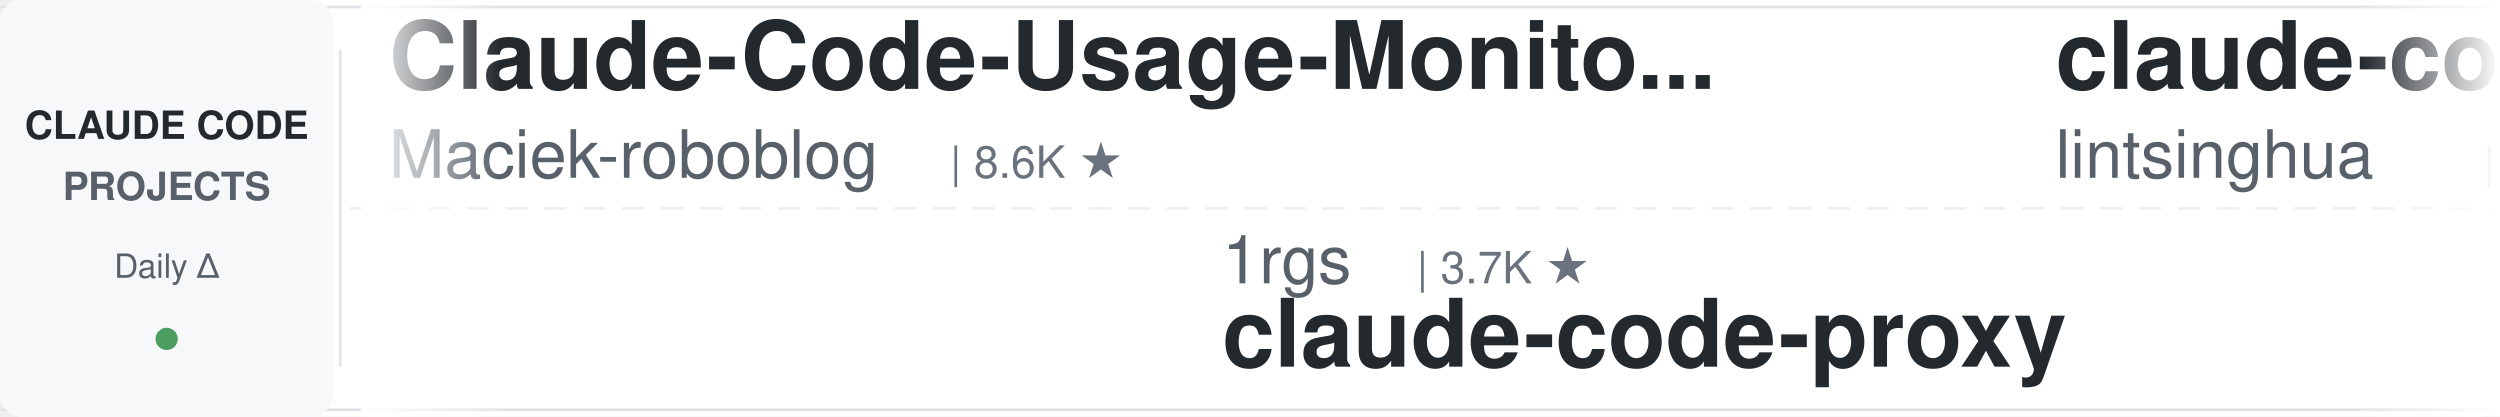
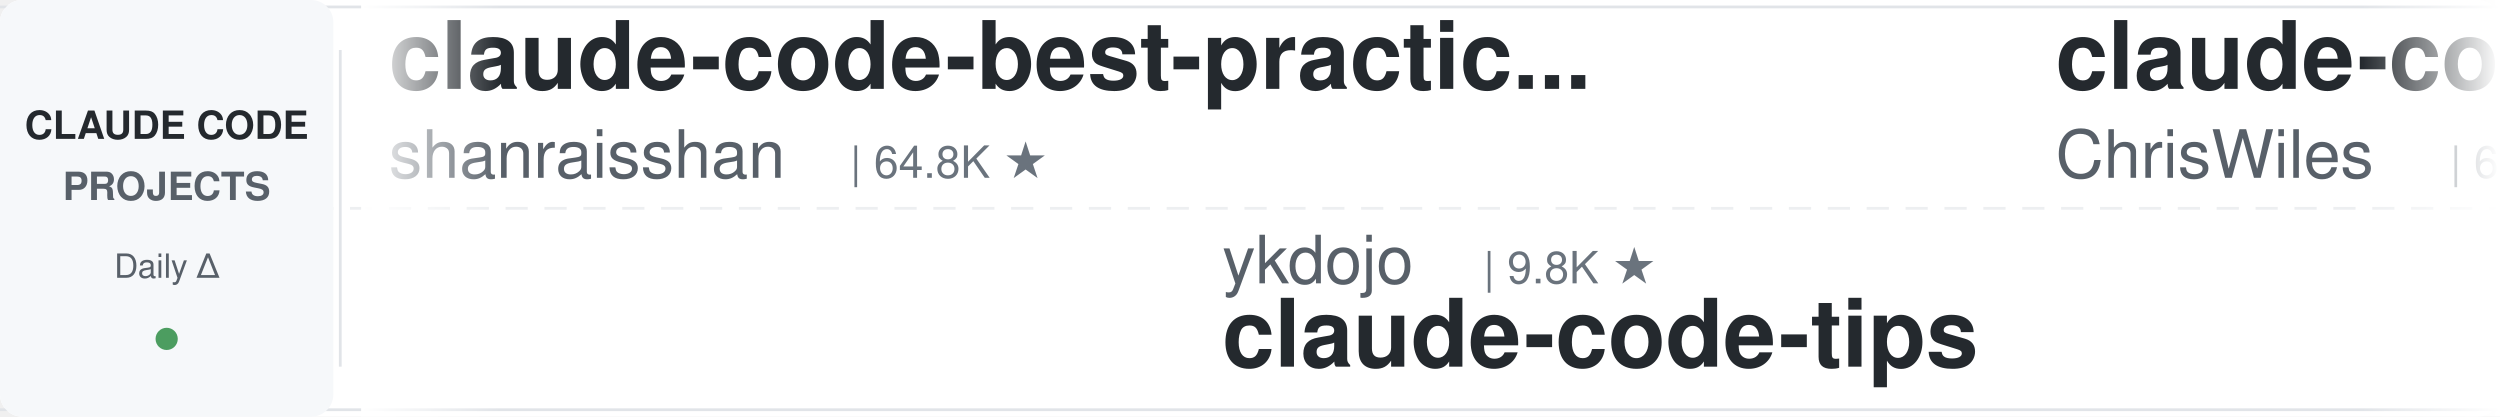
<svg xmlns="http://www.w3.org/2000/svg" width="900" height="150">
  <defs>
    <linearGradient id="leftFade" x1="0%" y1="0%" x2="100%" y2="0%">
      <stop offset="0%" style="stop-color:#ffffff;stop-opacity:1" />
      <stop offset="100%" style="stop-color:#ffffff;stop-opacity:0" />
    </linearGradient>
    <linearGradient id="rightFade" x1="0%" y1="0%" x2="100%" y2="0%">
      <stop offset="0%" style="stop-color:#ffffff;stop-opacity:0" />
      <stop offset="100%" style="stop-color:#ffffff;stop-opacity:1" />
    </linearGradient>
  </defs>
  <rect width="900" height="150" fill="#ffffff" rx="8" />
  <rect x="0" y="2" width="900" height="1" fill="#e1e4e8" />
  <rect x="0" y="147" width="900" height="1" fill="#e1e4e8" />
  <line x1="0" y1="75" x2="900" y2="75" stroke="#e1e4e8" stroke-width="1" stroke-dasharray="8 6" opacity="0.6" />
  <rect x="0" y="0" width="120" height="150" fill="#f6f8fa" rx="8" />
  <text x="60" y="50" font-family="-apple-system, BlinkMacSystemFont, 'Segoe UI', Helvetica, Arial, sans-serif" font-size="14" font-weight="600" fill="#24292e" text-anchor="middle">CLAUDE CODE</text>
  <text x="60" y="72" font-family="-apple-system, BlinkMacSystemFont, 'Segoe UI', Helvetica, Arial, sans-serif" font-size="14" font-weight="600" fill="#586069" text-anchor="middle">PROJECTS</text>
  <text x="60" y="100" font-family="-apple-system, BlinkMacSystemFont, 'Segoe UI', Helvetica, Arial, sans-serif" font-size="12" font-weight="500" fill="#586069" text-anchor="middle">Daily Δ</text>
  <circle cx="60" cy="122" r="4" fill="#22863a" opacity="0.8" />
  <rect x="122" y="18" width="1" height="114" fill="#e1e4e8" />
  <clipPath id="tickerClip">
    <rect x="130" y="0" width="770" height="150" />
  </clipPath>
  <g clip-path="url(#tickerClip)">
    <g id="tickerItems">
      <animateTransform attributeName="transform" attributeType="XML" type="translate" from="0 0" to="-3000 0" dur="54s" repeatCount="indefinite" />
      <g transform="translate(0, 0)">
-         <text x="140" y="32" font-family="-apple-system, BlinkMacSystemFont, 'Segoe UI', Helvetica, Arial, sans-serif" font-size="34" font-weight="600" fill="#24292e">Claude-Code-Usage-Monito...</text>
-         <text x="140" y="64" font-family="-apple-system, BlinkMacSystemFont, 'Segoe UI', Helvetica, Arial, sans-serif" font-size="24" font-weight="400" fill="#586069">Maciek-roboblog</text>
-         <text x="342" y="64" font-family="-apple-system, BlinkMacSystemFont, 'Segoe UI', Helvetica, Arial, sans-serif" font-size="16" font-weight="500" fill="#6a737d">| 8.6K ★</text>
+         <text x="140" y="32" font-family="-apple-system, BlinkMacSystemFont, 'Segoe UI', Helvetica, Arial, sans-serif" font-size="34" font-weight="600" fill="#24292e">claude-code-best-practic...</text>
+         <text x="140" y="64" font-family="-apple-system, BlinkMacSystemFont, 'Segoe UI', Helvetica, Arial, sans-serif" font-size="24" font-weight="400" fill="#586069">shanraisshan</text>
+         <text x="306" y="64" font-family="-apple-system, BlinkMacSystemFont, 'Segoe UI', Helvetica, Arial, sans-serif" font-size="16" font-weight="500" fill="#6a737d">| 64.8K ★</text>
      </g>
      <g transform="translate(300, 0)">
-         <text x="140" y="102" font-family="-apple-system, BlinkMacSystemFont, 'Segoe UI', Helvetica, Arial, sans-serif" font-size="24" font-weight="400" fill="#586069">1rgs</text>
-         <text x="210" y="102" font-family="-apple-system, BlinkMacSystemFont, 'Segoe UI', Helvetica, Arial, sans-serif" font-size="16" font-weight="500" fill="#6a737d">| 3.7K ★</text>
-         <text x="140" y="132" font-family="-apple-system, BlinkMacSystemFont, 'Segoe UI', Helvetica, Arial, sans-serif" font-size="34" font-weight="600" fill="#24292e">claude-code-proxy</text>
+         <text x="140" y="102" font-family="-apple-system, BlinkMacSystemFont, 'Segoe UI', Helvetica, Arial, sans-serif" font-size="24" font-weight="400" fill="#586069">ykdojo</text>
+         <text x="234" y="102" font-family="-apple-system, BlinkMacSystemFont, 'Segoe UI', Helvetica, Arial, sans-serif" font-size="16" font-weight="500" fill="#6a737d">| 9.8K ★</text>
+         <text x="140" y="132" font-family="-apple-system, BlinkMacSystemFont, 'Segoe UI', Helvetica, Arial, sans-serif" font-size="34" font-weight="600" fill="#24292e">claude-code-tips</text>
      </g>
      <g transform="translate(600, 0)">
-         <text x="140" y="32" font-family="-apple-system, BlinkMacSystemFont, 'Segoe UI', Helvetica, Arial, sans-serif" font-size="34" font-weight="600" fill="#24292e">claude-code-book</text>
-         <text x="140" y="64" font-family="-apple-system, BlinkMacSystemFont, 'Segoe UI', Helvetica, Arial, sans-serif" font-size="24" font-weight="400" fill="#586069">lintsinghua</text>
-         <text x="294" y="64" font-family="-apple-system, BlinkMacSystemFont, 'Segoe UI', Helvetica, Arial, sans-serif" font-size="16" font-weight="500" fill="#6a737d">| 4.1K ★</text>
+         <text x="140" y="32" font-family="-apple-system, BlinkMacSystemFont, 'Segoe UI', Helvetica, Arial, sans-serif" font-size="34" font-weight="600" fill="#24292e">claude-code-showcase</text>
+         <text x="140" y="64" font-family="-apple-system, BlinkMacSystemFont, 'Segoe UI', Helvetica, Arial, sans-serif" font-size="24" font-weight="400" fill="#586069">ChrisWiles</text>
+         <text x="282" y="64" font-family="-apple-system, BlinkMacSystemFont, 'Segoe UI', Helvetica, Arial, sans-serif" font-size="16" font-weight="500" fill="#6a737d">| 6.0K ★</text>
      </g>
      <g transform="translate(900, 0)">
-         <text x="140" y="102" font-family="-apple-system, BlinkMacSystemFont, 'Segoe UI', Helvetica, Arial, sans-serif" font-size="24" font-weight="400" fill="#586069">Chachamaru127</text>
-         <text x="318" y="102" font-family="-apple-system, BlinkMacSystemFont, 'Segoe UI', Helvetica, Arial, sans-serif" font-size="16" font-weight="500" fill="#6a737d">| 3.1K ★</text>
-         <text x="140" y="132" font-family="-apple-system, BlinkMacSystemFont, 'Segoe UI', Helvetica, Arial, sans-serif" font-size="34" font-weight="600" fill="#24292e">claude-code-harness</text>
+         <text x="140" y="102" font-family="-apple-system, BlinkMacSystemFont, 'Segoe UI', Helvetica, Arial, sans-serif" font-size="24" font-weight="400" fill="#586069">daymade</text>
+         <text x="246" y="102" font-family="-apple-system, BlinkMacSystemFont, 'Segoe UI', Helvetica, Arial, sans-serif" font-size="16" font-weight="500" fill="#6a737d">| 1.3K ★</text>
+         <text x="140" y="132" font-family="-apple-system, BlinkMacSystemFont, 'Segoe UI', Helvetica, Arial, sans-serif" font-size="34" font-weight="600" fill="#24292e">claude-code-skills</text>
      </g>
      <g transform="translate(1200, 0)">
-         <text x="140" y="32" font-family="-apple-system, BlinkMacSystemFont, 'Segoe UI', Helvetica, Arial, sans-serif" font-size="34" font-weight="600" fill="#24292e">claude-code-engineering</text>
-         <text x="140" y="64" font-family="-apple-system, BlinkMacSystemFont, 'Segoe UI', Helvetica, Arial, sans-serif" font-size="24" font-weight="400" fill="#586069">huangjia2019</text>
-         <text x="306" y="64" font-family="-apple-system, BlinkMacSystemFont, 'Segoe UI', Helvetica, Arial, sans-serif" font-size="16" font-weight="500" fill="#6a737d">| 1.1K ★</text>
+         <text x="140" y="32" font-family="-apple-system, BlinkMacSystemFont, 'Segoe UI', Helvetica, Arial, sans-serif" font-size="34" font-weight="600" fill="#24292e">claude-code-source</text>
+         <text x="140" y="64" font-family="-apple-system, BlinkMacSystemFont, 'Segoe UI', Helvetica, Arial, sans-serif" font-size="24" font-weight="400" fill="#586069">AprilNEA</text>
+         <text x="258" y="64" font-family="-apple-system, BlinkMacSystemFont, 'Segoe UI', Helvetica, Arial, sans-serif" font-size="16" font-weight="500" fill="#6a737d">| 390 ★</text>
      </g>
      <g transform="translate(1500, 0)">
-         <text x="140" y="102" font-family="-apple-system, BlinkMacSystemFont, 'Segoe UI', Helvetica, Arial, sans-serif" font-size="24" font-weight="400" fill="#586069">wanshuiyin</text>
-         <text x="282" y="102" font-family="-apple-system, BlinkMacSystemFont, 'Segoe UI', Helvetica, Arial, sans-serif" font-size="16" font-weight="500" fill="#6a737d">| 14.9K ★</text>
-         <text x="140" y="132" font-family="-apple-system, BlinkMacSystemFont, 'Segoe UI', Helvetica, Arial, sans-serif" font-size="34" font-weight="600" fill="#24292e">Auto-claude-code-researc...</text>
+         <text x="140" y="102" font-family="-apple-system, BlinkMacSystemFont, 'Segoe UI', Helvetica, Arial, sans-serif" font-size="24" font-weight="400" fill="#586069">lorryjovens-hub</text>
+         <text x="342" y="102" font-family="-apple-system, BlinkMacSystemFont, 'Segoe UI', Helvetica, Arial, sans-serif" font-size="16" font-weight="500" fill="#6a737d">| 1.7K ★</text>
+         <text x="140" y="132" font-family="-apple-system, BlinkMacSystemFont, 'Segoe UI', Helvetica, Arial, sans-serif" font-size="34" font-weight="600" fill="#24292e">claude-code-rust</text>
      </g>
      <g transform="translate(1800, 0)">
-         <text x="140" y="32" font-family="-apple-system, BlinkMacSystemFont, 'Segoe UI', Helvetica, Arial, sans-serif" font-size="34" font-weight="600" fill="#24292e">claude-code-plugins-plus...</text>
-         <text x="140" y="64" font-family="-apple-system, BlinkMacSystemFont, 'Segoe UI', Helvetica, Arial, sans-serif" font-size="24" font-weight="400" fill="#586069">jeremylongshore</text>
-         <text x="342" y="64" font-family="-apple-system, BlinkMacSystemFont, 'Segoe UI', Helvetica, Arial, sans-serif" font-size="16" font-weight="500" fill="#6a737d">| 2.7K ★</text>
+         <text x="140" y="32" font-family="-apple-system, BlinkMacSystemFont, 'Segoe UI', Helvetica, Arial, sans-serif" font-size="34" font-weight="600" fill="#24292e">Claude-Code-Source-Study</text>
+         <text x="140" y="64" font-family="-apple-system, BlinkMacSystemFont, 'Segoe UI', Helvetica, Arial, sans-serif" font-size="24" font-weight="400" fill="#586069">luyao618</text>
+         <text x="258" y="64" font-family="-apple-system, BlinkMacSystemFont, 'Segoe UI', Helvetica, Arial, sans-serif" font-size="16" font-weight="500" fill="#6a737d">| 1.7K ★</text>
      </g>
      <g transform="translate(2100, 0)">
-         <text x="140" y="102" font-family="-apple-system, BlinkMacSystemFont, 'Segoe UI', Helvetica, Arial, sans-serif" font-size="24" font-weight="400" fill="#586069">ponponon</text>
-         <text x="258" y="102" font-family="-apple-system, BlinkMacSystemFont, 'Segoe UI', Helvetica, Arial, sans-serif" font-size="16" font-weight="500" fill="#6a737d">| 2.3K ★</text>
-         <text x="140" y="132" font-family="-apple-system, BlinkMacSystemFont, 'Segoe UI', Helvetica, Arial, sans-serif" font-size="34" font-weight="600" fill="#24292e">claude_code_src</text>
+         <text x="140" y="102" font-family="-apple-system, BlinkMacSystemFont, 'Segoe UI', Helvetica, Arial, sans-serif" font-size="24" font-weight="400" fill="#586069">RichardAtCT</text>
+         <text x="294" y="102" font-family="-apple-system, BlinkMacSystemFont, 'Segoe UI', Helvetica, Arial, sans-serif" font-size="16" font-weight="500" fill="#6a737d">| 2.8K ★</text>
+         <text x="140" y="132" font-family="-apple-system, BlinkMacSystemFont, 'Segoe UI', Helvetica, Arial, sans-serif" font-size="34" font-weight="600" fill="#24292e">claude-code-telegram</text>
      </g>
      <g transform="translate(2400, 0)">
-         <text x="140" y="32" font-family="-apple-system, BlinkMacSystemFont, 'Segoe UI', Helvetica, Arial, sans-serif" font-size="34" font-weight="600" fill="#24292e">claude-code-base-action</text>
-         <text x="140" y="64" font-family="-apple-system, BlinkMacSystemFont, 'Segoe UI', Helvetica, Arial, sans-serif" font-size="24" font-weight="400" fill="#586069">anthropics</text>
-         <text x="282" y="64" font-family="-apple-system, BlinkMacSystemFont, 'Segoe UI', Helvetica, Arial, sans-serif" font-size="16" font-weight="500" fill="#6a737d">| 950 ★</text>
+         <text x="140" y="32" font-family="-apple-system, BlinkMacSystemFont, 'Segoe UI', Helvetica, Arial, sans-serif" font-size="34" font-weight="600" fill="#24292e">claude-code-from-source</text>
+         <text x="140" y="64" font-family="-apple-system, BlinkMacSystemFont, 'Segoe UI', Helvetica, Arial, sans-serif" font-size="24" font-weight="400" fill="#586069">alejandrobalderas</text>
+         <text x="366" y="64" font-family="-apple-system, BlinkMacSystemFont, 'Segoe UI', Helvetica, Arial, sans-serif" font-size="16" font-weight="500" fill="#6a737d">| 2.8K ★</text>
      </g>
      <g transform="translate(2700, 0)">
-         <text x="140" y="102" font-family="-apple-system, BlinkMacSystemFont, 'Segoe UI', Helvetica, Arial, sans-serif" font-size="24" font-weight="400" fill="#586069">centminmod</text>
-         <text x="282" y="102" font-family="-apple-system, BlinkMacSystemFont, 'Segoe UI', Helvetica, Arial, sans-serif" font-size="16" font-weight="500" fill="#6a737d">| 2.6K ★</text>
-         <text x="140" y="132" font-family="-apple-system, BlinkMacSystemFont, 'Segoe UI', Helvetica, Arial, sans-serif" font-size="34" font-weight="600" fill="#24292e">my-claude-code-setup</text>
+         <text x="140" y="102" font-family="-apple-system, BlinkMacSystemFont, 'Segoe UI', Helvetica, Arial, sans-serif" font-size="24" font-weight="400" fill="#586069">Donchitos</text>
+         <text x="270" y="102" font-family="-apple-system, BlinkMacSystemFont, 'Segoe UI', Helvetica, Arial, sans-serif" font-size="16" font-weight="500" fill="#6a737d">| 24.3K ★</text>
+         <text x="140" y="132" font-family="-apple-system, BlinkMacSystemFont, 'Segoe UI', Helvetica, Arial, sans-serif" font-size="34" font-weight="600" fill="#24292e">Claude-Code-Game-Studios</text>
      </g>
      <g transform="translate(3000, 0)">
-         <text x="140" y="32" font-family="-apple-system, BlinkMacSystemFont, 'Segoe UI', Helvetica, Arial, sans-serif" font-size="34" font-weight="600" fill="#24292e">Claude-Code-Usage-Monito...</text>
-         <text x="140" y="64" font-family="-apple-system, BlinkMacSystemFont, 'Segoe UI', Helvetica, Arial, sans-serif" font-size="24" font-weight="400" fill="#586069">Maciek-roboblog</text>
-         <text x="342" y="64" font-family="-apple-system, BlinkMacSystemFont, 'Segoe UI', Helvetica, Arial, sans-serif" font-size="16" font-weight="500" fill="#6a737d">| 8.6K ★</text>
+         <text x="140" y="32" font-family="-apple-system, BlinkMacSystemFont, 'Segoe UI', Helvetica, Arial, sans-serif" font-size="34" font-weight="600" fill="#24292e">claude-code-best-practic...</text>
+         <text x="140" y="64" font-family="-apple-system, BlinkMacSystemFont, 'Segoe UI', Helvetica, Arial, sans-serif" font-size="24" font-weight="400" fill="#586069">shanraisshan</text>
+         <text x="306" y="64" font-family="-apple-system, BlinkMacSystemFont, 'Segoe UI', Helvetica, Arial, sans-serif" font-size="16" font-weight="500" fill="#6a737d">| 64.8K ★</text>
      </g>
      <g transform="translate(3300, 0)">
-         <text x="140" y="102" font-family="-apple-system, BlinkMacSystemFont, 'Segoe UI', Helvetica, Arial, sans-serif" font-size="24" font-weight="400" fill="#586069">1rgs</text>
-         <text x="210" y="102" font-family="-apple-system, BlinkMacSystemFont, 'Segoe UI', Helvetica, Arial, sans-serif" font-size="16" font-weight="500" fill="#6a737d">| 3.7K ★</text>
-         <text x="140" y="132" font-family="-apple-system, BlinkMacSystemFont, 'Segoe UI', Helvetica, Arial, sans-serif" font-size="34" font-weight="600" fill="#24292e">claude-code-proxy</text>
+         <text x="140" y="102" font-family="-apple-system, BlinkMacSystemFont, 'Segoe UI', Helvetica, Arial, sans-serif" font-size="24" font-weight="400" fill="#586069">ykdojo</text>
+         <text x="234" y="102" font-family="-apple-system, BlinkMacSystemFont, 'Segoe UI', Helvetica, Arial, sans-serif" font-size="16" font-weight="500" fill="#6a737d">| 9.8K ★</text>
+         <text x="140" y="132" font-family="-apple-system, BlinkMacSystemFont, 'Segoe UI', Helvetica, Arial, sans-serif" font-size="34" font-weight="600" fill="#24292e">claude-code-tips</text>
      </g>
      <g transform="translate(3600, 0)">
-         <text x="140" y="32" font-family="-apple-system, BlinkMacSystemFont, 'Segoe UI', Helvetica, Arial, sans-serif" font-size="34" font-weight="600" fill="#24292e">claude-code-book</text>
-         <text x="140" y="64" font-family="-apple-system, BlinkMacSystemFont, 'Segoe UI', Helvetica, Arial, sans-serif" font-size="24" font-weight="400" fill="#586069">lintsinghua</text>
-         <text x="294" y="64" font-family="-apple-system, BlinkMacSystemFont, 'Segoe UI', Helvetica, Arial, sans-serif" font-size="16" font-weight="500" fill="#6a737d">| 4.1K ★</text>
+         <text x="140" y="32" font-family="-apple-system, BlinkMacSystemFont, 'Segoe UI', Helvetica, Arial, sans-serif" font-size="34" font-weight="600" fill="#24292e">claude-code-showcase</text>
+         <text x="140" y="64" font-family="-apple-system, BlinkMacSystemFont, 'Segoe UI', Helvetica, Arial, sans-serif" font-size="24" font-weight="400" fill="#586069">ChrisWiles</text>
+         <text x="282" y="64" font-family="-apple-system, BlinkMacSystemFont, 'Segoe UI', Helvetica, Arial, sans-serif" font-size="16" font-weight="500" fill="#6a737d">| 6.0K ★</text>
      </g>
      <g transform="translate(3900, 0)">
-         <text x="140" y="102" font-family="-apple-system, BlinkMacSystemFont, 'Segoe UI', Helvetica, Arial, sans-serif" font-size="24" font-weight="400" fill="#586069">Chachamaru127</text>
-         <text x="318" y="102" font-family="-apple-system, BlinkMacSystemFont, 'Segoe UI', Helvetica, Arial, sans-serif" font-size="16" font-weight="500" fill="#6a737d">| 3.1K ★</text>
-         <text x="140" y="132" font-family="-apple-system, BlinkMacSystemFont, 'Segoe UI', Helvetica, Arial, sans-serif" font-size="34" font-weight="600" fill="#24292e">claude-code-harness</text>
+         <text x="140" y="102" font-family="-apple-system, BlinkMacSystemFont, 'Segoe UI', Helvetica, Arial, sans-serif" font-size="24" font-weight="400" fill="#586069">daymade</text>
+         <text x="246" y="102" font-family="-apple-system, BlinkMacSystemFont, 'Segoe UI', Helvetica, Arial, sans-serif" font-size="16" font-weight="500" fill="#6a737d">| 1.3K ★</text>
+         <text x="140" y="132" font-family="-apple-system, BlinkMacSystemFont, 'Segoe UI', Helvetica, Arial, sans-serif" font-size="34" font-weight="600" fill="#24292e">claude-code-skills</text>
      </g>
    </g>
  </g>
  <rect x="130" y="0" width="50" height="150" fill="url(#leftFade)" />
  <rect x="850" y="0" width="50" height="150" fill="url(#rightFade)" />
</svg>
